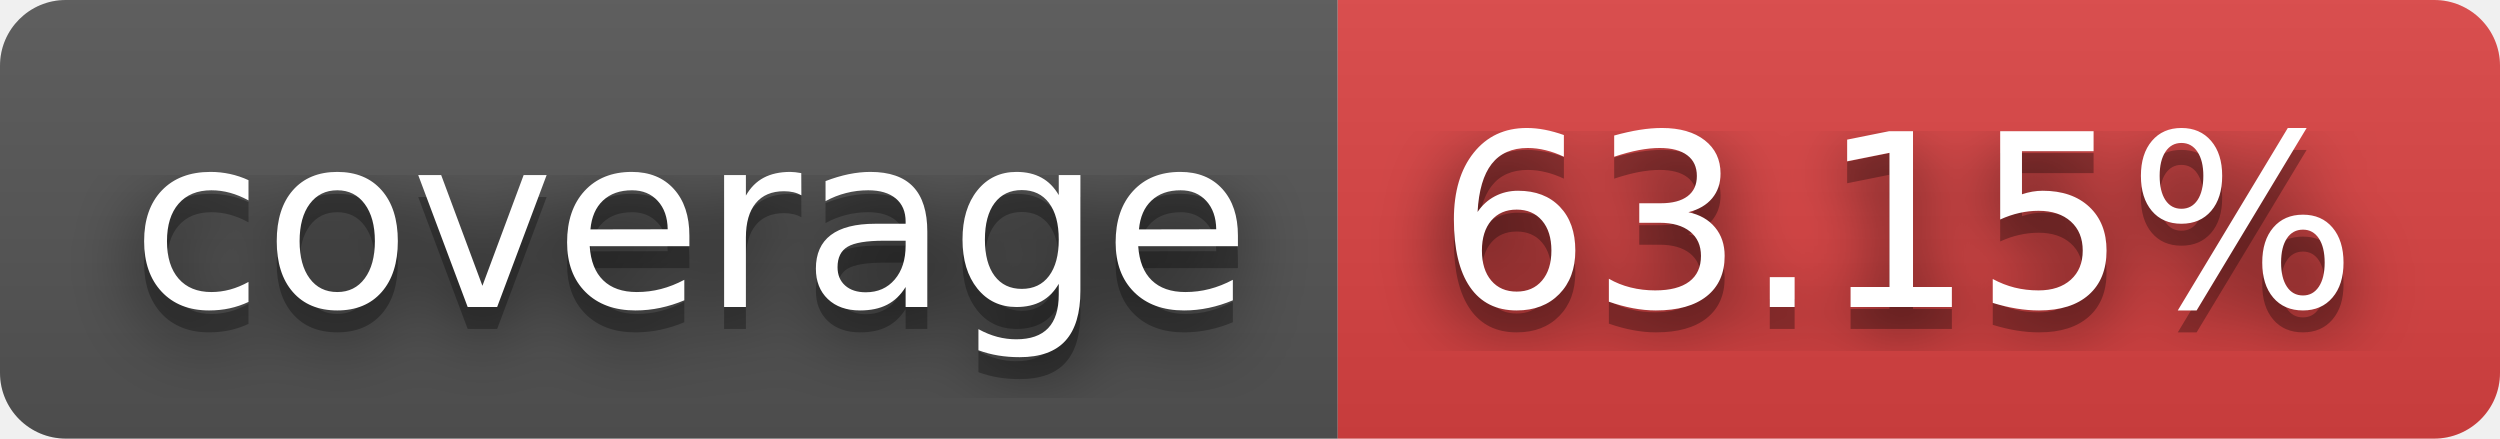
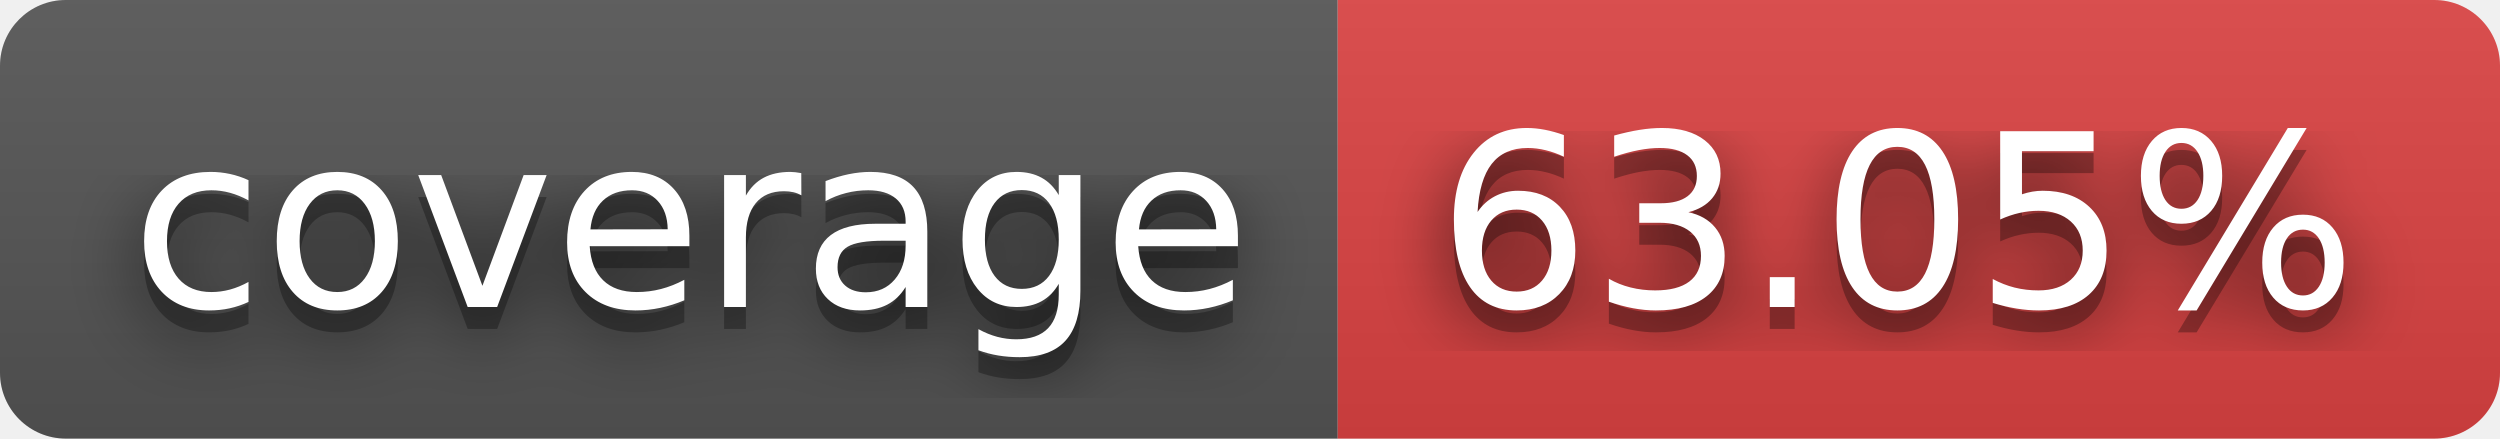
- <svg xmlns="http://www.w3.org/2000/svg" width="114" height="20" role="img" aria-label="coverage: 63.15%">
+ <svg xmlns="http://www.w3.org/2000/svg" width="114" height="20" role="img" aria-label="coverage: 63.05%">
  <filter id="blur">
    <feGaussianBlur stdDeviation="16" />
  </filter>
  <linearGradient id="s" x2="0" y2="100%">
    <stop offset="0" stop-color="#bbb" stop-opacity=".1" />
    <stop offset="1" stop-opacity=".1" />
  </linearGradient>
  <clipPath id="r">
    <rect width="114" height="20" rx="3" />
  </clipPath>
  <g clip-path="url(#r)">
    <rect width="61" height="20" fill="#555" />
    <rect x="61" width="53" height="20" fill="#dd4343" />
    <rect width="114" height="20" fill="url(#s)" />
  </g>
  <g fill="#fff" text-anchor="middle" font-family="Verdana,Geneva,DejaVu Sans,sans-serif" text-rendering="geometricPrecision" font-size="110">
    <g transform="scale(.1)">
      <g aria-hidden="true" fill="#010101">
        <text x="315" y="150" fill-opacity=".8" filter="url(#blur)" textLength="510">coverage</text>
        <text x="315" y="150" fill-opacity=".3" textLength="510">coverage</text>
      </g>
      <text x="315" y="140" textLength="510">coverage</text>
    </g>
    <g transform="scale(.1)">
      <g aria-hidden="true" fill="#010101">
-         <text x="865" y="150" fill-opacity=".8" filter="url(#blur)" textLength="430">63.15%</text>
-         <text x="865" y="150" fill-opacity=".3" textLength="430">63.15%</text>
+         <text x="865" y="150" fill-opacity=".8" filter="url(#blur)" textLength="430">63.05%</text>
+         <text x="865" y="150" fill-opacity=".3" textLength="430">63.05%</text>
      </g>
-       <text x="865" y="140" textLength="430">63.15%</text>
+       <text x="865" y="140" textLength="430">63.05%</text>
    </g>
  </g>
</svg>
